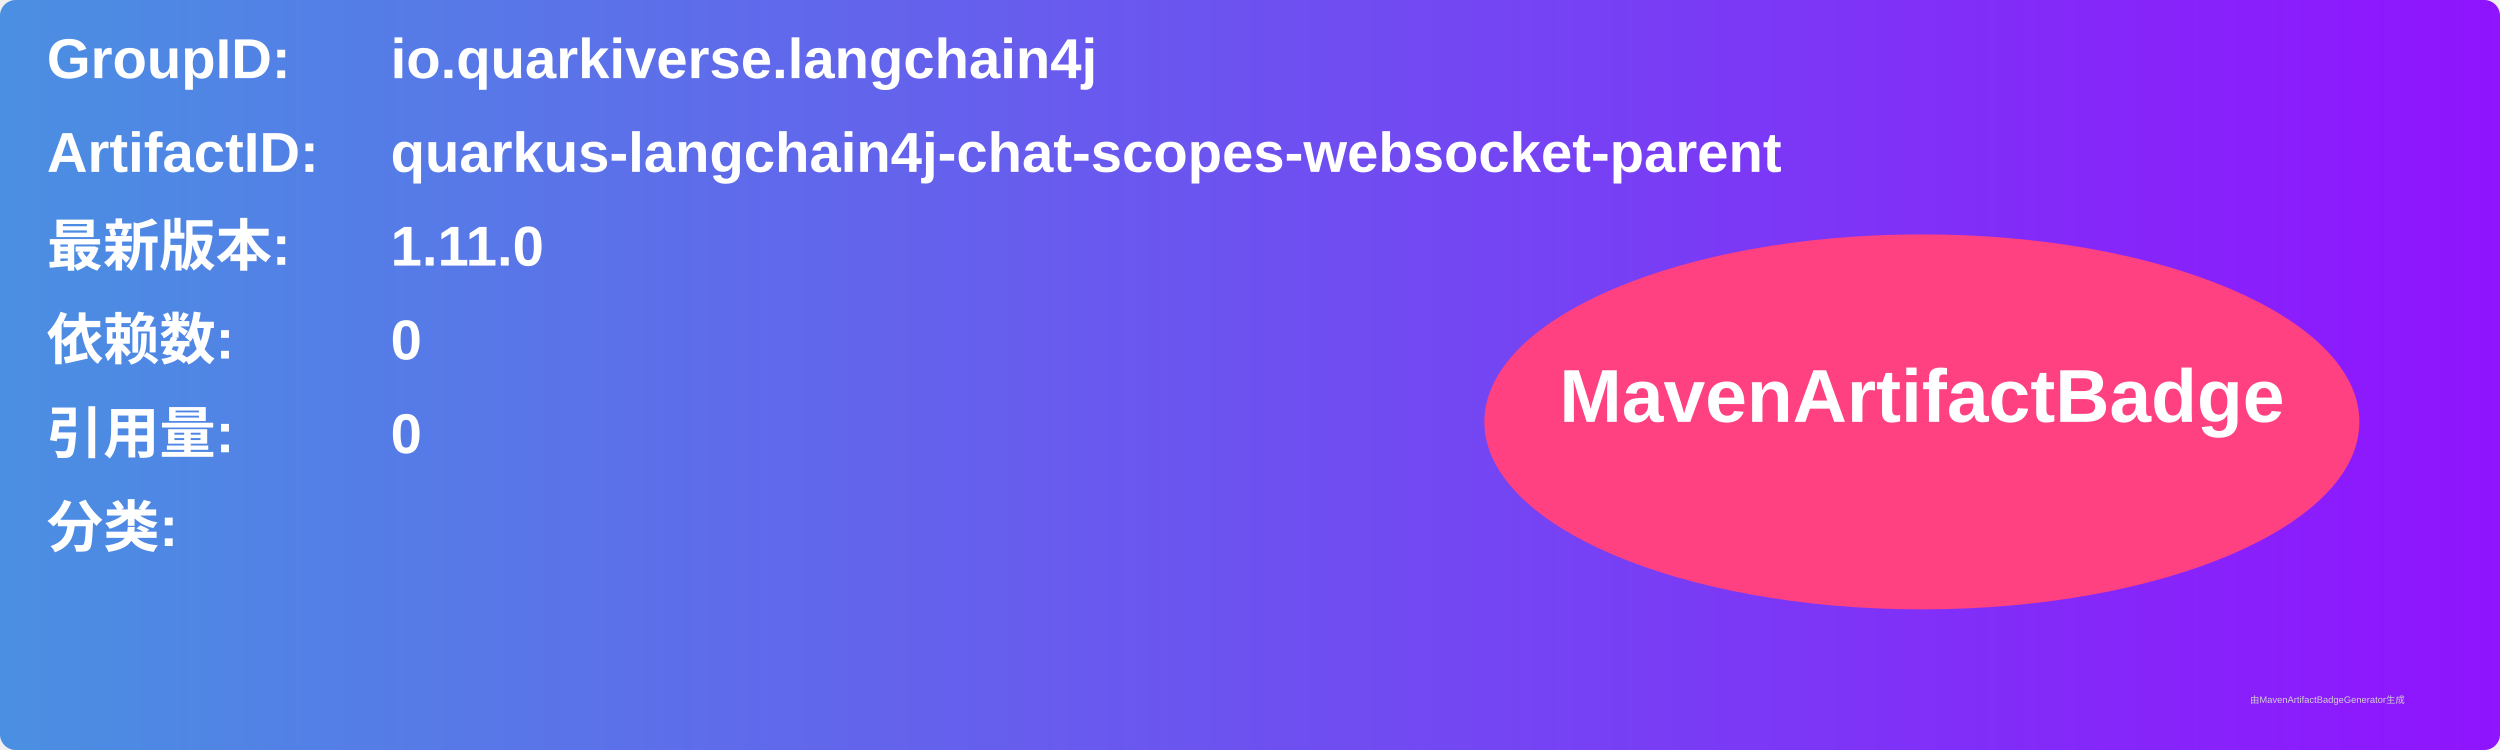
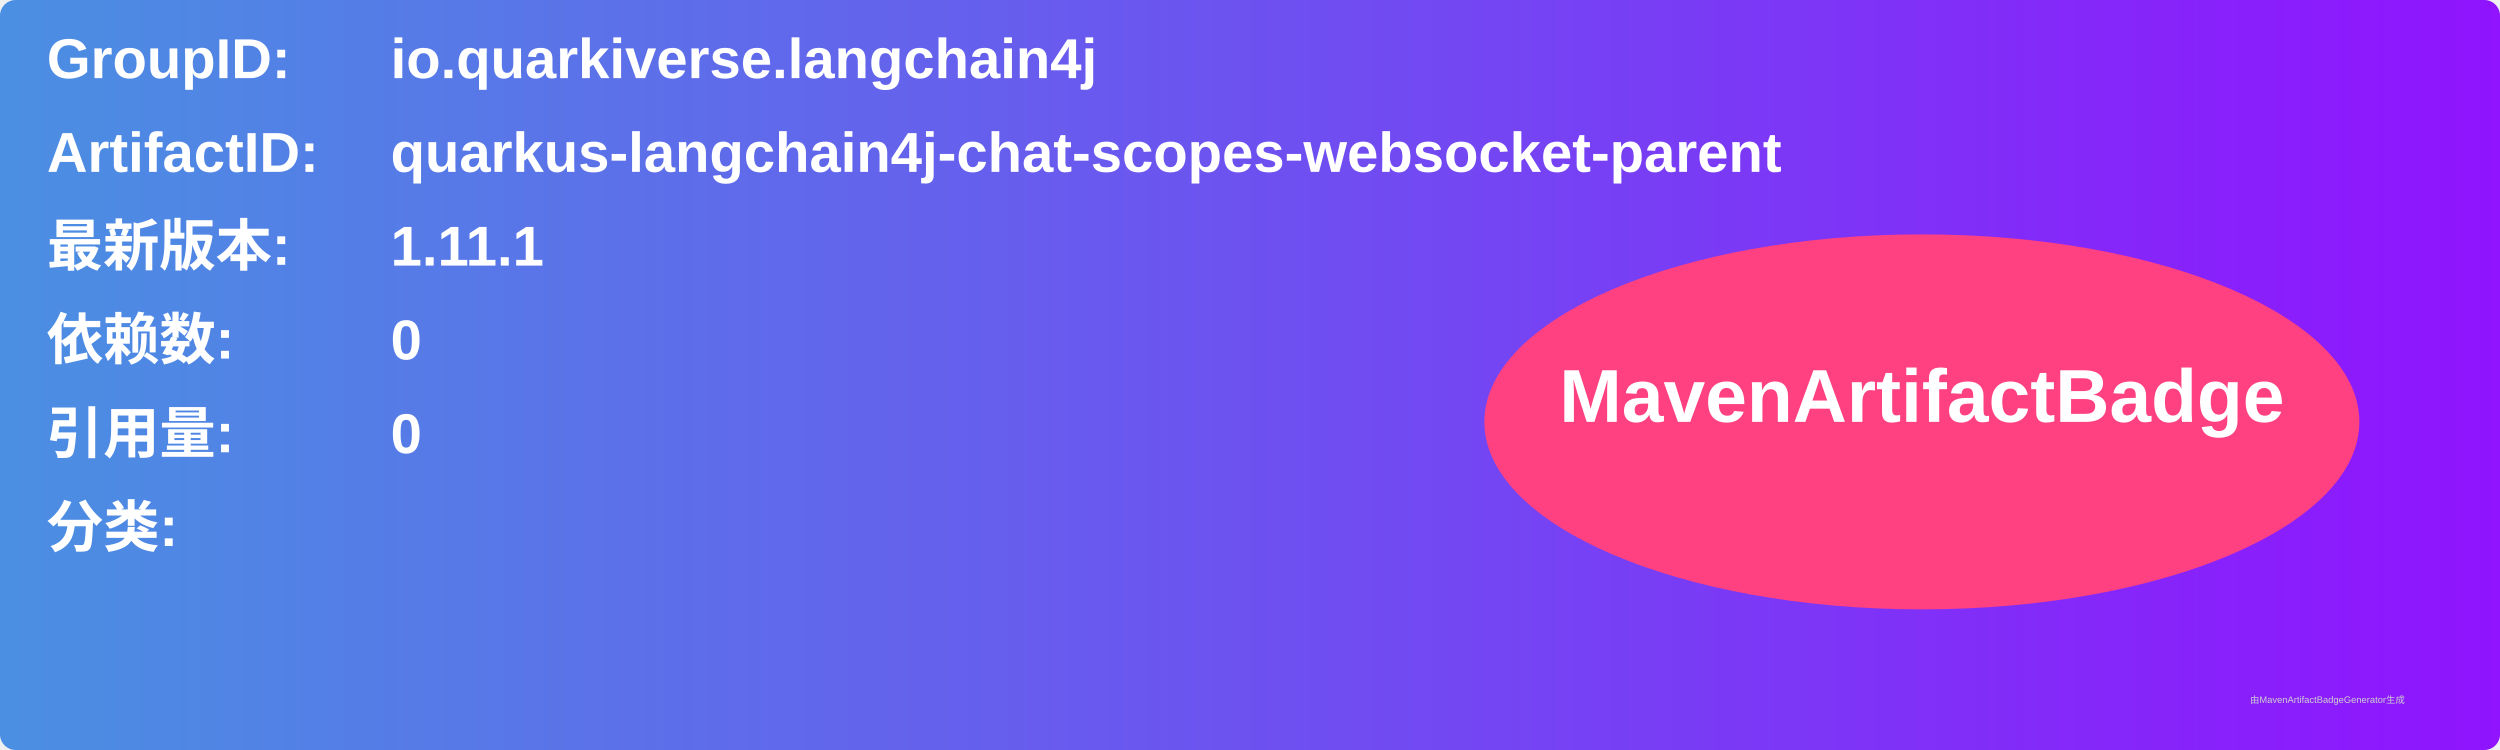
<svg xmlns="http://www.w3.org/2000/svg" width="800" height="240" viewBox="0 0 800 240">
  <linearGradient id="grad" x1="0%" y1="0%" x2="100%" y2="0%">
    <stop offset="0%" stop-color="#4a90e2" />
    <stop offset="100%" stop-color="#9013fe" />
  </linearGradient>
  <rect width="100%" height="100%" rx="5" ry="5" fill="url(#grad)" />
  <g transform="translate(15, 15)">
    <text x="0" y="10" font-family="Arial" font-size="18" fill="white" font-weight="bold" width="260">GroupID:</text>
    <text x="110" y="10" font-family="Arial" font-size="18" fill="white" font-weight="bold" width="460">io.quarkiverse.langchain4j</text>
    <text x="0" y="40" font-family="Arial" font-size="18" fill="white" font-weight="bold" width="260">ArtifactID:</text>
    <text x="110" y="40" font-family="Arial" font-size="18" fill="white" font-weight="bold" width="460">quarkus-langchain4j-chat-scopes-websocket-parent</text>
    <text x="0" y="70" font-family="Arial" font-size="18" fill="white" font-weight="bold">最新版本:</text>
    <text x="110" y="70" font-family="Arial" font-size="18" fill="white" font-weight="bold">
-       <tspan font-weight="bold">1.11.0</tspan>
+       <tspan font-weight="bold">1.11.1</tspan>
    </text>
    <text x="0" y="100" font-family="Arial" font-size="18" fill="white" font-weight="bold">依赖数: </text>
    <text x="110" y="100" font-family="Arial" font-size="18" fill="white">
      <tspan font-weight="bold">0</tspan>
    </text>
    <text x="0" y="130" font-family="Arial" font-size="18" fill="white" font-weight="bold">引用量: </text>
    <text x="110" y="130" font-family="Arial" font-size="18" fill="white">
      <tspan font-weight="bold">0</tspan>
    </text>
    <text x="0" y="160" font-family="Arial" font-size="18" fill="white" font-weight="bold">分类:</text>
    <text x="10" y="190" font-family="Arial" font-size="10" fill="white">
      <tspan font-weight="bold" />
    </text>
    <ellipse cx="600" cy="120" rx="140" ry="60" fill="#ff4081" />
    <text x="600" y="120" text-anchor="middle" font-family="Arial" font-size="24" fill="white" font-weight="bold">MavenArtifactBadge</text>
  </g>
  <text x="720" y="225" font-family="Arial" font-size="3" fill="#d0d0d0">由MavenArtifactBadgeGenerator生成</text>
</svg>
